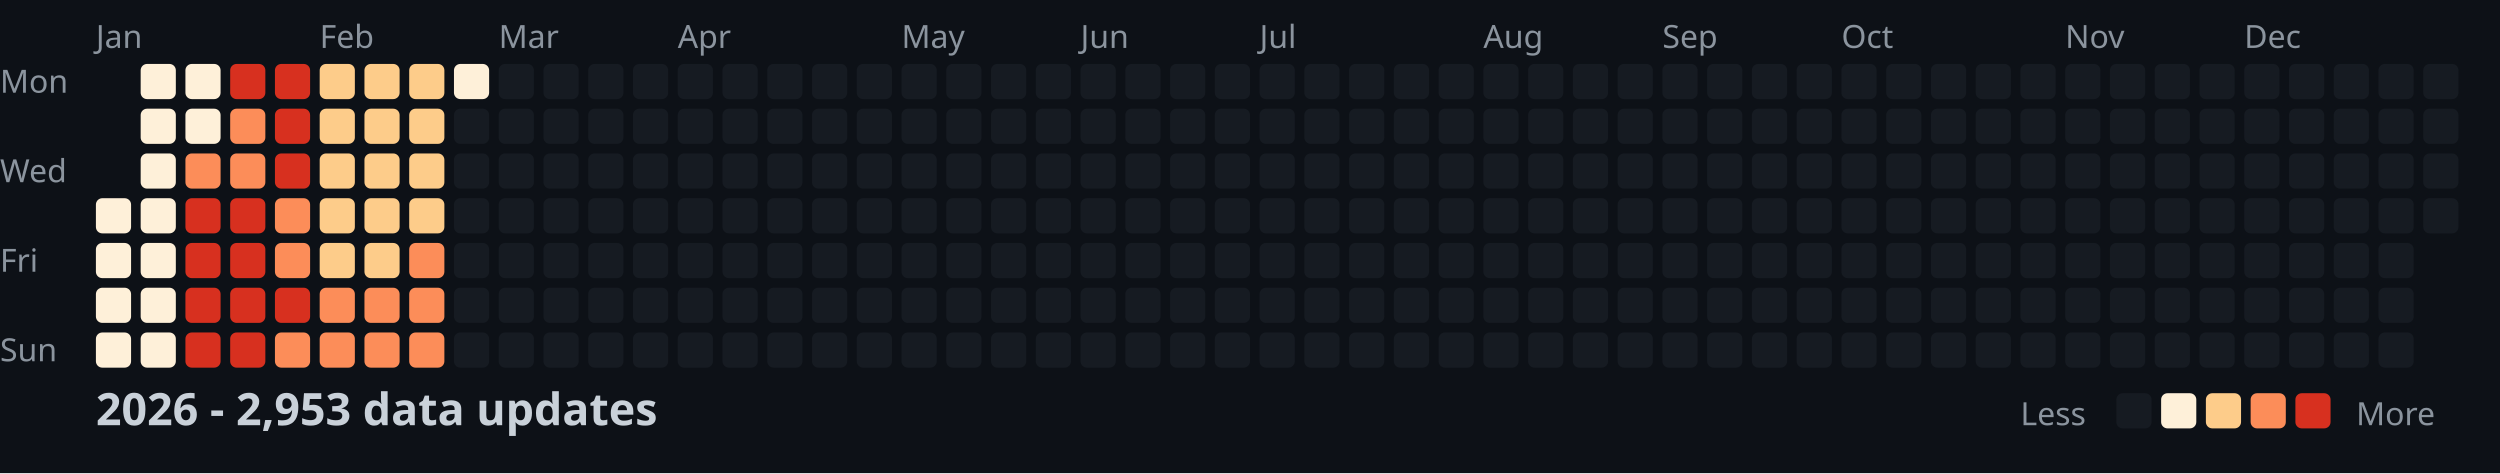
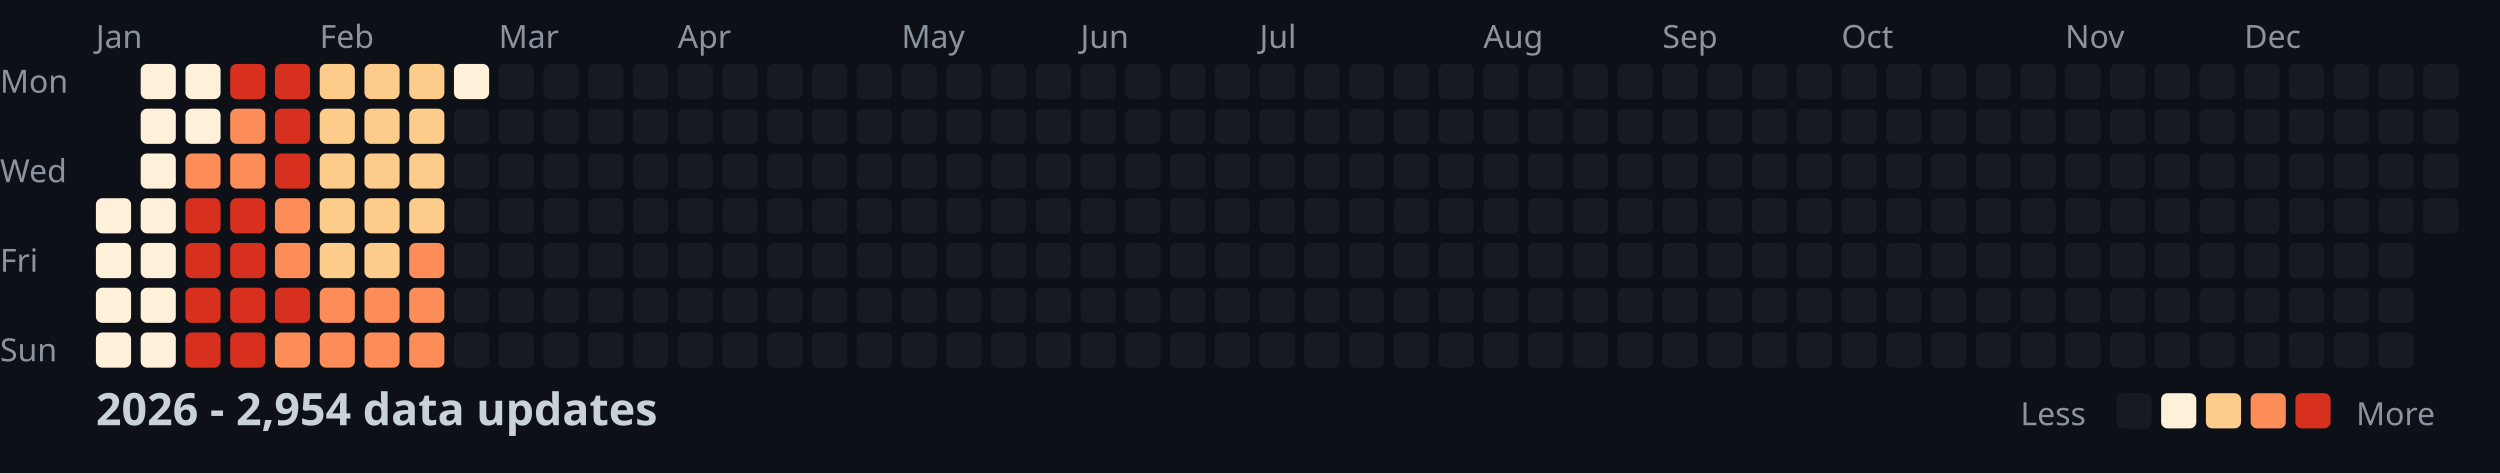
<svg xmlns="http://www.w3.org/2000/svg" width="782" height="148">
  <style>
    .month { font: 10px sans-serif; fill: #8b949e; }
    .day { font: 10px sans-serif; fill: #8b949e; }
    .title { font: bold 14px sans-serif; fill: #c9d1d9; }
    .legend { font: 10px sans-serif; fill: #8b949e; }
  </style>
  <rect width="100%" height="100%" fill="#0d1117" />
  <text x="0" y="29" class="day">Mon</text>
  <text x="0" y="57" class="day">Wed</text>
  <text x="0" y="85" class="day">Fri</text>
  <text x="0" y="113" class="day">Sun</text>
  <text x="30" y="15" class="month">Jan</text>
  <text x="100" y="15" class="month">Feb</text>
  <text x="156" y="15" class="month">Mar</text>
  <text x="212" y="15" class="month">Apr</text>
  <text x="282" y="15" class="month">May</text>
  <text x="338" y="15" class="month">Jun</text>
  <text x="394" y="15" class="month">Jul</text>
  <text x="464" y="15" class="month">Aug</text>
  <text x="520" y="15" class="month">Sep</text>
  <text x="576" y="15" class="month">Oct</text>
  <text x="646" y="15" class="month">Nov</text>
  <text x="702" y="15" class="month">Dec</text>
  <rect x="30" y="62" width="11" height="11" fill="#fef0d9" rx="2" />
  <rect x="30" y="76" width="11" height="11" fill="#fef0d9" rx="2" />
  <rect x="30" y="90" width="11" height="11" fill="#fef0d9" rx="2" />
  <rect x="30" y="104" width="11" height="11" fill="#fef0d9" rx="2" />
  <rect x="44" y="20" width="11" height="11" fill="#fef0d9" rx="2" />
  <rect x="44" y="34" width="11" height="11" fill="#fef0d9" rx="2" />
  <rect x="44" y="48" width="11" height="11" fill="#fef0d9" rx="2" />
  <rect x="44" y="62" width="11" height="11" fill="#fef0d9" rx="2" />
  <rect x="44" y="76" width="11" height="11" fill="#fef0d9" rx="2" />
  <rect x="44" y="90" width="11" height="11" fill="#fef0d9" rx="2" />
  <rect x="44" y="104" width="11" height="11" fill="#fef0d9" rx="2" />
  <rect x="58" y="20" width="11" height="11" fill="#fef0d9" rx="2" />
  <rect x="58" y="34" width="11" height="11" fill="#fef0d9" rx="2" />
  <rect x="58" y="48" width="11" height="11" fill="#fc8d59" rx="2" />
  <rect x="58" y="62" width="11" height="11" fill="#d7301f" rx="2" />
  <rect x="58" y="76" width="11" height="11" fill="#d7301f" rx="2" />
  <rect x="58" y="90" width="11" height="11" fill="#d7301f" rx="2" />
  <rect x="58" y="104" width="11" height="11" fill="#d7301f" rx="2" />
  <rect x="72" y="20" width="11" height="11" fill="#d7301f" rx="2" />
  <rect x="72" y="34" width="11" height="11" fill="#fc8d59" rx="2" />
  <rect x="72" y="48" width="11" height="11" fill="#fc8d59" rx="2" />
  <rect x="72" y="62" width="11" height="11" fill="#d7301f" rx="2" />
  <rect x="72" y="76" width="11" height="11" fill="#d7301f" rx="2" />
  <rect x="72" y="90" width="11" height="11" fill="#d7301f" rx="2" />
  <rect x="72" y="104" width="11" height="11" fill="#d7301f" rx="2" />
  <rect x="86" y="20" width="11" height="11" fill="#d7301f" rx="2" />
  <rect x="86" y="34" width="11" height="11" fill="#d7301f" rx="2" />
  <rect x="86" y="48" width="11" height="11" fill="#d7301f" rx="2" />
  <rect x="86" y="62" width="11" height="11" fill="#fc8d59" rx="2" />
  <rect x="86" y="76" width="11" height="11" fill="#fc8d59" rx="2" />
  <rect x="86" y="90" width="11" height="11" fill="#d7301f" rx="2" />
  <rect x="86" y="104" width="11" height="11" fill="#fc8d59" rx="2" />
  <rect x="100" y="20" width="11" height="11" fill="#fdcc8a" rx="2" />
  <rect x="100" y="34" width="11" height="11" fill="#fdcc8a" rx="2" />
  <rect x="100" y="48" width="11" height="11" fill="#fdcc8a" rx="2" />
  <rect x="100" y="62" width="11" height="11" fill="#fdcc8a" rx="2" />
  <rect x="100" y="76" width="11" height="11" fill="#fdcc8a" rx="2" />
  <rect x="100" y="90" width="11" height="11" fill="#fc8d59" rx="2" />
  <rect x="100" y="104" width="11" height="11" fill="#fc8d59" rx="2" />
  <rect x="114" y="20" width="11" height="11" fill="#fdcc8a" rx="2" />
  <rect x="114" y="34" width="11" height="11" fill="#fdcc8a" rx="2" />
  <rect x="114" y="48" width="11" height="11" fill="#fdcc8a" rx="2" />
  <rect x="114" y="62" width="11" height="11" fill="#fdcc8a" rx="2" />
  <rect x="114" y="76" width="11" height="11" fill="#fdcc8a" rx="2" />
  <rect x="114" y="90" width="11" height="11" fill="#fc8d59" rx="2" />
  <rect x="114" y="104" width="11" height="11" fill="#fc8d59" rx="2" />
  <rect x="128" y="20" width="11" height="11" fill="#fdcc8a" rx="2" />
  <rect x="128" y="34" width="11" height="11" fill="#fdcc8a" rx="2" />
  <rect x="128" y="48" width="11" height="11" fill="#fdcc8a" rx="2" />
  <rect x="128" y="62" width="11" height="11" fill="#fdcc8a" rx="2" />
  <rect x="128" y="76" width="11" height="11" fill="#fc8d59" rx="2" />
  <rect x="128" y="90" width="11" height="11" fill="#fc8d59" rx="2" />
  <rect x="128" y="104" width="11" height="11" fill="#fc8d59" rx="2" />
  <rect x="142" y="20" width="11" height="11" fill="#fef0d9" rx="2" />
  <rect x="142" y="34" width="11" height="11" fill="#161b22" rx="2" />
  <rect x="142" y="48" width="11" height="11" fill="#161b22" rx="2" />
  <rect x="142" y="62" width="11" height="11" fill="#161b22" rx="2" />
  <rect x="142" y="76" width="11" height="11" fill="#161b22" rx="2" />
  <rect x="142" y="90" width="11" height="11" fill="#161b22" rx="2" />
  <rect x="142" y="104" width="11" height="11" fill="#161b22" rx="2" />
  <rect x="156" y="20" width="11" height="11" fill="#161b22" rx="2" />
  <rect x="156" y="34" width="11" height="11" fill="#161b22" rx="2" />
  <rect x="156" y="48" width="11" height="11" fill="#161b22" rx="2" />
  <rect x="156" y="62" width="11" height="11" fill="#161b22" rx="2" />
  <rect x="156" y="76" width="11" height="11" fill="#161b22" rx="2" />
  <rect x="156" y="90" width="11" height="11" fill="#161b22" rx="2" />
  <rect x="156" y="104" width="11" height="11" fill="#161b22" rx="2" />
  <rect x="170" y="20" width="11" height="11" fill="#161b22" rx="2" />
  <rect x="170" y="34" width="11" height="11" fill="#161b22" rx="2" />
  <rect x="170" y="48" width="11" height="11" fill="#161b22" rx="2" />
  <rect x="170" y="62" width="11" height="11" fill="#161b22" rx="2" />
  <rect x="170" y="76" width="11" height="11" fill="#161b22" rx="2" />
  <rect x="170" y="90" width="11" height="11" fill="#161b22" rx="2" />
  <rect x="170" y="104" width="11" height="11" fill="#161b22" rx="2" />
  <rect x="184" y="20" width="11" height="11" fill="#161b22" rx="2" />
  <rect x="184" y="34" width="11" height="11" fill="#161b22" rx="2" />
  <rect x="184" y="48" width="11" height="11" fill="#161b22" rx="2" />
  <rect x="184" y="62" width="11" height="11" fill="#161b22" rx="2" />
  <rect x="184" y="76" width="11" height="11" fill="#161b22" rx="2" />
  <rect x="184" y="90" width="11" height="11" fill="#161b22" rx="2" />
  <rect x="184" y="104" width="11" height="11" fill="#161b22" rx="2" />
  <rect x="198" y="20" width="11" height="11" fill="#161b22" rx="2" />
  <rect x="198" y="34" width="11" height="11" fill="#161b22" rx="2" />
  <rect x="198" y="48" width="11" height="11" fill="#161b22" rx="2" />
  <rect x="198" y="62" width="11" height="11" fill="#161b22" rx="2" />
  <rect x="198" y="76" width="11" height="11" fill="#161b22" rx="2" />
  <rect x="198" y="90" width="11" height="11" fill="#161b22" rx="2" />
  <rect x="198" y="104" width="11" height="11" fill="#161b22" rx="2" />
  <rect x="212" y="20" width="11" height="11" fill="#161b22" rx="2" />
  <rect x="212" y="34" width="11" height="11" fill="#161b22" rx="2" />
  <rect x="212" y="48" width="11" height="11" fill="#161b22" rx="2" />
  <rect x="212" y="62" width="11" height="11" fill="#161b22" rx="2" />
  <rect x="212" y="76" width="11" height="11" fill="#161b22" rx="2" />
  <rect x="212" y="90" width="11" height="11" fill="#161b22" rx="2" />
  <rect x="212" y="104" width="11" height="11" fill="#161b22" rx="2" />
  <rect x="226" y="20" width="11" height="11" fill="#161b22" rx="2" />
  <rect x="226" y="34" width="11" height="11" fill="#161b22" rx="2" />
  <rect x="226" y="48" width="11" height="11" fill="#161b22" rx="2" />
  <rect x="226" y="62" width="11" height="11" fill="#161b22" rx="2" />
  <rect x="226" y="76" width="11" height="11" fill="#161b22" rx="2" />
  <rect x="226" y="90" width="11" height="11" fill="#161b22" rx="2" />
  <rect x="226" y="104" width="11" height="11" fill="#161b22" rx="2" />
  <rect x="240" y="20" width="11" height="11" fill="#161b22" rx="2" />
  <rect x="240" y="34" width="11" height="11" fill="#161b22" rx="2" />
  <rect x="240" y="48" width="11" height="11" fill="#161b22" rx="2" />
  <rect x="240" y="62" width="11" height="11" fill="#161b22" rx="2" />
  <rect x="240" y="76" width="11" height="11" fill="#161b22" rx="2" />
  <rect x="240" y="90" width="11" height="11" fill="#161b22" rx="2" />
  <rect x="240" y="104" width="11" height="11" fill="#161b22" rx="2" />
  <rect x="254" y="20" width="11" height="11" fill="#161b22" rx="2" />
  <rect x="254" y="34" width="11" height="11" fill="#161b22" rx="2" />
  <rect x="254" y="48" width="11" height="11" fill="#161b22" rx="2" />
  <rect x="254" y="62" width="11" height="11" fill="#161b22" rx="2" />
  <rect x="254" y="76" width="11" height="11" fill="#161b22" rx="2" />
  <rect x="254" y="90" width="11" height="11" fill="#161b22" rx="2" />
  <rect x="254" y="104" width="11" height="11" fill="#161b22" rx="2" />
  <rect x="268" y="20" width="11" height="11" fill="#161b22" rx="2" />
  <rect x="268" y="34" width="11" height="11" fill="#161b22" rx="2" />
  <rect x="268" y="48" width="11" height="11" fill="#161b22" rx="2" />
  <rect x="268" y="62" width="11" height="11" fill="#161b22" rx="2" />
  <rect x="268" y="76" width="11" height="11" fill="#161b22" rx="2" />
  <rect x="268" y="90" width="11" height="11" fill="#161b22" rx="2" />
  <rect x="268" y="104" width="11" height="11" fill="#161b22" rx="2" />
  <rect x="282" y="20" width="11" height="11" fill="#161b22" rx="2" />
  <rect x="282" y="34" width="11" height="11" fill="#161b22" rx="2" />
  <rect x="282" y="48" width="11" height="11" fill="#161b22" rx="2" />
  <rect x="282" y="62" width="11" height="11" fill="#161b22" rx="2" />
  <rect x="282" y="76" width="11" height="11" fill="#161b22" rx="2" />
  <rect x="282" y="90" width="11" height="11" fill="#161b22" rx="2" />
  <rect x="282" y="104" width="11" height="11" fill="#161b22" rx="2" />
  <rect x="296" y="20" width="11" height="11" fill="#161b22" rx="2" />
  <rect x="296" y="34" width="11" height="11" fill="#161b22" rx="2" />
  <rect x="296" y="48" width="11" height="11" fill="#161b22" rx="2" />
  <rect x="296" y="62" width="11" height="11" fill="#161b22" rx="2" />
  <rect x="296" y="76" width="11" height="11" fill="#161b22" rx="2" />
  <rect x="296" y="90" width="11" height="11" fill="#161b22" rx="2" />
  <rect x="296" y="104" width="11" height="11" fill="#161b22" rx="2" />
  <rect x="310" y="20" width="11" height="11" fill="#161b22" rx="2" />
  <rect x="310" y="34" width="11" height="11" fill="#161b22" rx="2" />
  <rect x="310" y="48" width="11" height="11" fill="#161b22" rx="2" />
  <rect x="310" y="62" width="11" height="11" fill="#161b22" rx="2" />
  <rect x="310" y="76" width="11" height="11" fill="#161b22" rx="2" />
  <rect x="310" y="90" width="11" height="11" fill="#161b22" rx="2" />
  <rect x="310" y="104" width="11" height="11" fill="#161b22" rx="2" />
  <rect x="324" y="20" width="11" height="11" fill="#161b22" rx="2" />
  <rect x="324" y="34" width="11" height="11" fill="#161b22" rx="2" />
  <rect x="324" y="48" width="11" height="11" fill="#161b22" rx="2" />
  <rect x="324" y="62" width="11" height="11" fill="#161b22" rx="2" />
  <rect x="324" y="76" width="11" height="11" fill="#161b22" rx="2" />
  <rect x="324" y="90" width="11" height="11" fill="#161b22" rx="2" />
  <rect x="324" y="104" width="11" height="11" fill="#161b22" rx="2" />
  <rect x="338" y="20" width="11" height="11" fill="#161b22" rx="2" />
  <rect x="338" y="34" width="11" height="11" fill="#161b22" rx="2" />
  <rect x="338" y="48" width="11" height="11" fill="#161b22" rx="2" />
  <rect x="338" y="62" width="11" height="11" fill="#161b22" rx="2" />
  <rect x="338" y="76" width="11" height="11" fill="#161b22" rx="2" />
  <rect x="338" y="90" width="11" height="11" fill="#161b22" rx="2" />
  <rect x="338" y="104" width="11" height="11" fill="#161b22" rx="2" />
  <rect x="352" y="20" width="11" height="11" fill="#161b22" rx="2" />
  <rect x="352" y="34" width="11" height="11" fill="#161b22" rx="2" />
  <rect x="352" y="48" width="11" height="11" fill="#161b22" rx="2" />
  <rect x="352" y="62" width="11" height="11" fill="#161b22" rx="2" />
  <rect x="352" y="76" width="11" height="11" fill="#161b22" rx="2" />
  <rect x="352" y="90" width="11" height="11" fill="#161b22" rx="2" />
  <rect x="352" y="104" width="11" height="11" fill="#161b22" rx="2" />
  <rect x="366" y="20" width="11" height="11" fill="#161b22" rx="2" />
  <rect x="366" y="34" width="11" height="11" fill="#161b22" rx="2" />
  <rect x="366" y="48" width="11" height="11" fill="#161b22" rx="2" />
  <rect x="366" y="62" width="11" height="11" fill="#161b22" rx="2" />
  <rect x="366" y="76" width="11" height="11" fill="#161b22" rx="2" />
  <rect x="366" y="90" width="11" height="11" fill="#161b22" rx="2" />
  <rect x="366" y="104" width="11" height="11" fill="#161b22" rx="2" />
  <rect x="380" y="20" width="11" height="11" fill="#161b22" rx="2" />
  <rect x="380" y="34" width="11" height="11" fill="#161b22" rx="2" />
  <rect x="380" y="48" width="11" height="11" fill="#161b22" rx="2" />
  <rect x="380" y="62" width="11" height="11" fill="#161b22" rx="2" />
  <rect x="380" y="76" width="11" height="11" fill="#161b22" rx="2" />
  <rect x="380" y="90" width="11" height="11" fill="#161b22" rx="2" />
  <rect x="380" y="104" width="11" height="11" fill="#161b22" rx="2" />
  <rect x="394" y="20" width="11" height="11" fill="#161b22" rx="2" />
  <rect x="394" y="34" width="11" height="11" fill="#161b22" rx="2" />
  <rect x="394" y="48" width="11" height="11" fill="#161b22" rx="2" />
  <rect x="394" y="62" width="11" height="11" fill="#161b22" rx="2" />
  <rect x="394" y="76" width="11" height="11" fill="#161b22" rx="2" />
  <rect x="394" y="90" width="11" height="11" fill="#161b22" rx="2" />
  <rect x="394" y="104" width="11" height="11" fill="#161b22" rx="2" />
  <rect x="408" y="20" width="11" height="11" fill="#161b22" rx="2" />
  <rect x="408" y="34" width="11" height="11" fill="#161b22" rx="2" />
  <rect x="408" y="48" width="11" height="11" fill="#161b22" rx="2" />
  <rect x="408" y="62" width="11" height="11" fill="#161b22" rx="2" />
  <rect x="408" y="76" width="11" height="11" fill="#161b22" rx="2" />
  <rect x="408" y="90" width="11" height="11" fill="#161b22" rx="2" />
  <rect x="408" y="104" width="11" height="11" fill="#161b22" rx="2" />
  <rect x="422" y="20" width="11" height="11" fill="#161b22" rx="2" />
  <rect x="422" y="34" width="11" height="11" fill="#161b22" rx="2" />
  <rect x="422" y="48" width="11" height="11" fill="#161b22" rx="2" />
  <rect x="422" y="62" width="11" height="11" fill="#161b22" rx="2" />
  <rect x="422" y="76" width="11" height="11" fill="#161b22" rx="2" />
  <rect x="422" y="90" width="11" height="11" fill="#161b22" rx="2" />
  <rect x="422" y="104" width="11" height="11" fill="#161b22" rx="2" />
  <rect x="436" y="20" width="11" height="11" fill="#161b22" rx="2" />
  <rect x="436" y="34" width="11" height="11" fill="#161b22" rx="2" />
  <rect x="436" y="48" width="11" height="11" fill="#161b22" rx="2" />
  <rect x="436" y="62" width="11" height="11" fill="#161b22" rx="2" />
  <rect x="436" y="76" width="11" height="11" fill="#161b22" rx="2" />
  <rect x="436" y="90" width="11" height="11" fill="#161b22" rx="2" />
  <rect x="436" y="104" width="11" height="11" fill="#161b22" rx="2" />
  <rect x="450" y="20" width="11" height="11" fill="#161b22" rx="2" />
  <rect x="450" y="34" width="11" height="11" fill="#161b22" rx="2" />
  <rect x="450" y="48" width="11" height="11" fill="#161b22" rx="2" />
  <rect x="450" y="62" width="11" height="11" fill="#161b22" rx="2" />
  <rect x="450" y="76" width="11" height="11" fill="#161b22" rx="2" />
  <rect x="450" y="90" width="11" height="11" fill="#161b22" rx="2" />
  <rect x="450" y="104" width="11" height="11" fill="#161b22" rx="2" />
  <rect x="464" y="20" width="11" height="11" fill="#161b22" rx="2" />
  <rect x="464" y="34" width="11" height="11" fill="#161b22" rx="2" />
  <rect x="464" y="48" width="11" height="11" fill="#161b22" rx="2" />
  <rect x="464" y="62" width="11" height="11" fill="#161b22" rx="2" />
  <rect x="464" y="76" width="11" height="11" fill="#161b22" rx="2" />
  <rect x="464" y="90" width="11" height="11" fill="#161b22" rx="2" />
  <rect x="464" y="104" width="11" height="11" fill="#161b22" rx="2" />
  <rect x="478" y="20" width="11" height="11" fill="#161b22" rx="2" />
  <rect x="478" y="34" width="11" height="11" fill="#161b22" rx="2" />
  <rect x="478" y="48" width="11" height="11" fill="#161b22" rx="2" />
  <rect x="478" y="62" width="11" height="11" fill="#161b22" rx="2" />
  <rect x="478" y="76" width="11" height="11" fill="#161b22" rx="2" />
  <rect x="478" y="90" width="11" height="11" fill="#161b22" rx="2" />
  <rect x="478" y="104" width="11" height="11" fill="#161b22" rx="2" />
  <rect x="492" y="20" width="11" height="11" fill="#161b22" rx="2" />
  <rect x="492" y="34" width="11" height="11" fill="#161b22" rx="2" />
  <rect x="492" y="48" width="11" height="11" fill="#161b22" rx="2" />
  <rect x="492" y="62" width="11" height="11" fill="#161b22" rx="2" />
  <rect x="492" y="76" width="11" height="11" fill="#161b22" rx="2" />
  <rect x="492" y="90" width="11" height="11" fill="#161b22" rx="2" />
  <rect x="492" y="104" width="11" height="11" fill="#161b22" rx="2" />
  <rect x="506" y="20" width="11" height="11" fill="#161b22" rx="2" />
  <rect x="506" y="34" width="11" height="11" fill="#161b22" rx="2" />
  <rect x="506" y="48" width="11" height="11" fill="#161b22" rx="2" />
  <rect x="506" y="62" width="11" height="11" fill="#161b22" rx="2" />
  <rect x="506" y="76" width="11" height="11" fill="#161b22" rx="2" />
  <rect x="506" y="90" width="11" height="11" fill="#161b22" rx="2" />
  <rect x="506" y="104" width="11" height="11" fill="#161b22" rx="2" />
  <rect x="520" y="20" width="11" height="11" fill="#161b22" rx="2" />
  <rect x="520" y="34" width="11" height="11" fill="#161b22" rx="2" />
  <rect x="520" y="48" width="11" height="11" fill="#161b22" rx="2" />
  <rect x="520" y="62" width="11" height="11" fill="#161b22" rx="2" />
  <rect x="520" y="76" width="11" height="11" fill="#161b22" rx="2" />
  <rect x="520" y="90" width="11" height="11" fill="#161b22" rx="2" />
  <rect x="520" y="104" width="11" height="11" fill="#161b22" rx="2" />
  <rect x="534" y="20" width="11" height="11" fill="#161b22" rx="2" />
  <rect x="534" y="34" width="11" height="11" fill="#161b22" rx="2" />
  <rect x="534" y="48" width="11" height="11" fill="#161b22" rx="2" />
  <rect x="534" y="62" width="11" height="11" fill="#161b22" rx="2" />
  <rect x="534" y="76" width="11" height="11" fill="#161b22" rx="2" />
  <rect x="534" y="90" width="11" height="11" fill="#161b22" rx="2" />
  <rect x="534" y="104" width="11" height="11" fill="#161b22" rx="2" />
  <rect x="548" y="20" width="11" height="11" fill="#161b22" rx="2" />
  <rect x="548" y="34" width="11" height="11" fill="#161b22" rx="2" />
  <rect x="548" y="48" width="11" height="11" fill="#161b22" rx="2" />
  <rect x="548" y="62" width="11" height="11" fill="#161b22" rx="2" />
  <rect x="548" y="76" width="11" height="11" fill="#161b22" rx="2" />
  <rect x="548" y="90" width="11" height="11" fill="#161b22" rx="2" />
  <rect x="548" y="104" width="11" height="11" fill="#161b22" rx="2" />
  <rect x="562" y="20" width="11" height="11" fill="#161b22" rx="2" />
  <rect x="562" y="34" width="11" height="11" fill="#161b22" rx="2" />
  <rect x="562" y="48" width="11" height="11" fill="#161b22" rx="2" />
  <rect x="562" y="62" width="11" height="11" fill="#161b22" rx="2" />
  <rect x="562" y="76" width="11" height="11" fill="#161b22" rx="2" />
  <rect x="562" y="90" width="11" height="11" fill="#161b22" rx="2" />
  <rect x="562" y="104" width="11" height="11" fill="#161b22" rx="2" />
  <rect x="576" y="20" width="11" height="11" fill="#161b22" rx="2" />
  <rect x="576" y="34" width="11" height="11" fill="#161b22" rx="2" />
  <rect x="576" y="48" width="11" height="11" fill="#161b22" rx="2" />
  <rect x="576" y="62" width="11" height="11" fill="#161b22" rx="2" />
  <rect x="576" y="76" width="11" height="11" fill="#161b22" rx="2" />
  <rect x="576" y="90" width="11" height="11" fill="#161b22" rx="2" />
  <rect x="576" y="104" width="11" height="11" fill="#161b22" rx="2" />
  <rect x="590" y="20" width="11" height="11" fill="#161b22" rx="2" />
  <rect x="590" y="34" width="11" height="11" fill="#161b22" rx="2" />
  <rect x="590" y="48" width="11" height="11" fill="#161b22" rx="2" />
  <rect x="590" y="62" width="11" height="11" fill="#161b22" rx="2" />
  <rect x="590" y="76" width="11" height="11" fill="#161b22" rx="2" />
  <rect x="590" y="90" width="11" height="11" fill="#161b22" rx="2" />
  <rect x="590" y="104" width="11" height="11" fill="#161b22" rx="2" />
  <rect x="604" y="20" width="11" height="11" fill="#161b22" rx="2" />
  <rect x="604" y="34" width="11" height="11" fill="#161b22" rx="2" />
  <rect x="604" y="48" width="11" height="11" fill="#161b22" rx="2" />
  <rect x="604" y="62" width="11" height="11" fill="#161b22" rx="2" />
  <rect x="604" y="76" width="11" height="11" fill="#161b22" rx="2" />
  <rect x="604" y="90" width="11" height="11" fill="#161b22" rx="2" />
  <rect x="604" y="104" width="11" height="11" fill="#161b22" rx="2" />
  <rect x="618" y="20" width="11" height="11" fill="#161b22" rx="2" />
  <rect x="618" y="34" width="11" height="11" fill="#161b22" rx="2" />
  <rect x="618" y="48" width="11" height="11" fill="#161b22" rx="2" />
  <rect x="618" y="62" width="11" height="11" fill="#161b22" rx="2" />
  <rect x="618" y="76" width="11" height="11" fill="#161b22" rx="2" />
  <rect x="618" y="90" width="11" height="11" fill="#161b22" rx="2" />
  <rect x="618" y="104" width="11" height="11" fill="#161b22" rx="2" />
  <rect x="632" y="20" width="11" height="11" fill="#161b22" rx="2" />
  <rect x="632" y="34" width="11" height="11" fill="#161b22" rx="2" />
  <rect x="632" y="48" width="11" height="11" fill="#161b22" rx="2" />
  <rect x="632" y="62" width="11" height="11" fill="#161b22" rx="2" />
  <rect x="632" y="76" width="11" height="11" fill="#161b22" rx="2" />
  <rect x="632" y="90" width="11" height="11" fill="#161b22" rx="2" />
  <rect x="632" y="104" width="11" height="11" fill="#161b22" rx="2" />
  <rect x="646" y="20" width="11" height="11" fill="#161b22" rx="2" />
  <rect x="646" y="34" width="11" height="11" fill="#161b22" rx="2" />
  <rect x="646" y="48" width="11" height="11" fill="#161b22" rx="2" />
  <rect x="646" y="62" width="11" height="11" fill="#161b22" rx="2" />
  <rect x="646" y="76" width="11" height="11" fill="#161b22" rx="2" />
  <rect x="646" y="90" width="11" height="11" fill="#161b22" rx="2" />
  <rect x="646" y="104" width="11" height="11" fill="#161b22" rx="2" />
  <rect x="660" y="20" width="11" height="11" fill="#161b22" rx="2" />
  <rect x="660" y="34" width="11" height="11" fill="#161b22" rx="2" />
  <rect x="660" y="48" width="11" height="11" fill="#161b22" rx="2" />
  <rect x="660" y="62" width="11" height="11" fill="#161b22" rx="2" />
  <rect x="660" y="76" width="11" height="11" fill="#161b22" rx="2" />
  <rect x="660" y="90" width="11" height="11" fill="#161b22" rx="2" />
  <rect x="660" y="104" width="11" height="11" fill="#161b22" rx="2" />
  <rect x="674" y="20" width="11" height="11" fill="#161b22" rx="2" />
  <rect x="674" y="34" width="11" height="11" fill="#161b22" rx="2" />
  <rect x="674" y="48" width="11" height="11" fill="#161b22" rx="2" />
  <rect x="674" y="62" width="11" height="11" fill="#161b22" rx="2" />
  <rect x="674" y="76" width="11" height="11" fill="#161b22" rx="2" />
  <rect x="674" y="90" width="11" height="11" fill="#161b22" rx="2" />
  <rect x="674" y="104" width="11" height="11" fill="#161b22" rx="2" />
  <rect x="688" y="20" width="11" height="11" fill="#161b22" rx="2" />
  <rect x="688" y="34" width="11" height="11" fill="#161b22" rx="2" />
  <rect x="688" y="48" width="11" height="11" fill="#161b22" rx="2" />
  <rect x="688" y="62" width="11" height="11" fill="#161b22" rx="2" />
  <rect x="688" y="76" width="11" height="11" fill="#161b22" rx="2" />
  <rect x="688" y="90" width="11" height="11" fill="#161b22" rx="2" />
  <rect x="688" y="104" width="11" height="11" fill="#161b22" rx="2" />
  <rect x="702" y="20" width="11" height="11" fill="#161b22" rx="2" />
  <rect x="702" y="34" width="11" height="11" fill="#161b22" rx="2" />
  <rect x="702" y="48" width="11" height="11" fill="#161b22" rx="2" />
  <rect x="702" y="62" width="11" height="11" fill="#161b22" rx="2" />
  <rect x="702" y="76" width="11" height="11" fill="#161b22" rx="2" />
  <rect x="702" y="90" width="11" height="11" fill="#161b22" rx="2" />
  <rect x="702" y="104" width="11" height="11" fill="#161b22" rx="2" />
  <rect x="716" y="20" width="11" height="11" fill="#161b22" rx="2" />
  <rect x="716" y="34" width="11" height="11" fill="#161b22" rx="2" />
  <rect x="716" y="48" width="11" height="11" fill="#161b22" rx="2" />
  <rect x="716" y="62" width="11" height="11" fill="#161b22" rx="2" />
  <rect x="716" y="76" width="11" height="11" fill="#161b22" rx="2" />
  <rect x="716" y="90" width="11" height="11" fill="#161b22" rx="2" />
  <rect x="716" y="104" width="11" height="11" fill="#161b22" rx="2" />
  <rect x="730" y="20" width="11" height="11" fill="#161b22" rx="2" />
  <rect x="730" y="34" width="11" height="11" fill="#161b22" rx="2" />
  <rect x="730" y="48" width="11" height="11" fill="#161b22" rx="2" />
  <rect x="730" y="62" width="11" height="11" fill="#161b22" rx="2" />
  <rect x="730" y="76" width="11" height="11" fill="#161b22" rx="2" />
  <rect x="730" y="90" width="11" height="11" fill="#161b22" rx="2" />
  <rect x="730" y="104" width="11" height="11" fill="#161b22" rx="2" />
  <rect x="744" y="20" width="11" height="11" fill="#161b22" rx="2" />
  <rect x="744" y="34" width="11" height="11" fill="#161b22" rx="2" />
  <rect x="744" y="48" width="11" height="11" fill="#161b22" rx="2" />
  <rect x="744" y="62" width="11" height="11" fill="#161b22" rx="2" />
  <rect x="744" y="76" width="11" height="11" fill="#161b22" rx="2" />
  <rect x="744" y="90" width="11" height="11" fill="#161b22" rx="2" />
  <rect x="744" y="104" width="11" height="11" fill="#161b22" rx="2" />
  <rect x="758" y="20" width="11" height="11" fill="#161b22" rx="2" />
  <rect x="758" y="34" width="11" height="11" fill="#161b22" rx="2" />
  <rect x="758" y="48" width="11" height="11" fill="#161b22" rx="2" />
  <rect x="758" y="62" width="11" height="11" fill="#161b22" rx="2" />
-   <text x="30" y="133" class="title">2026 - 2,953 data updates</text>
+   <text x="30" y="133" class="title">2026 - 2,954 data updates</text>
  <text x="632" y="133" class="legend">Less</text>
  <rect x="662" y="123" width="11" height="11" fill="#161b22" rx="2" />
  <rect x="676" y="123" width="11" height="11" fill="#fef0d9" rx="2" />
  <rect x="690" y="123" width="11" height="11" fill="#fdcc8a" rx="2" />
  <rect x="704" y="123" width="11" height="11" fill="#fc8d59" rx="2" />
  <rect x="718" y="123" width="11" height="11" fill="#d7301f" rx="2" />
  <text x="737" y="133" class="legend">More</text>
</svg>
